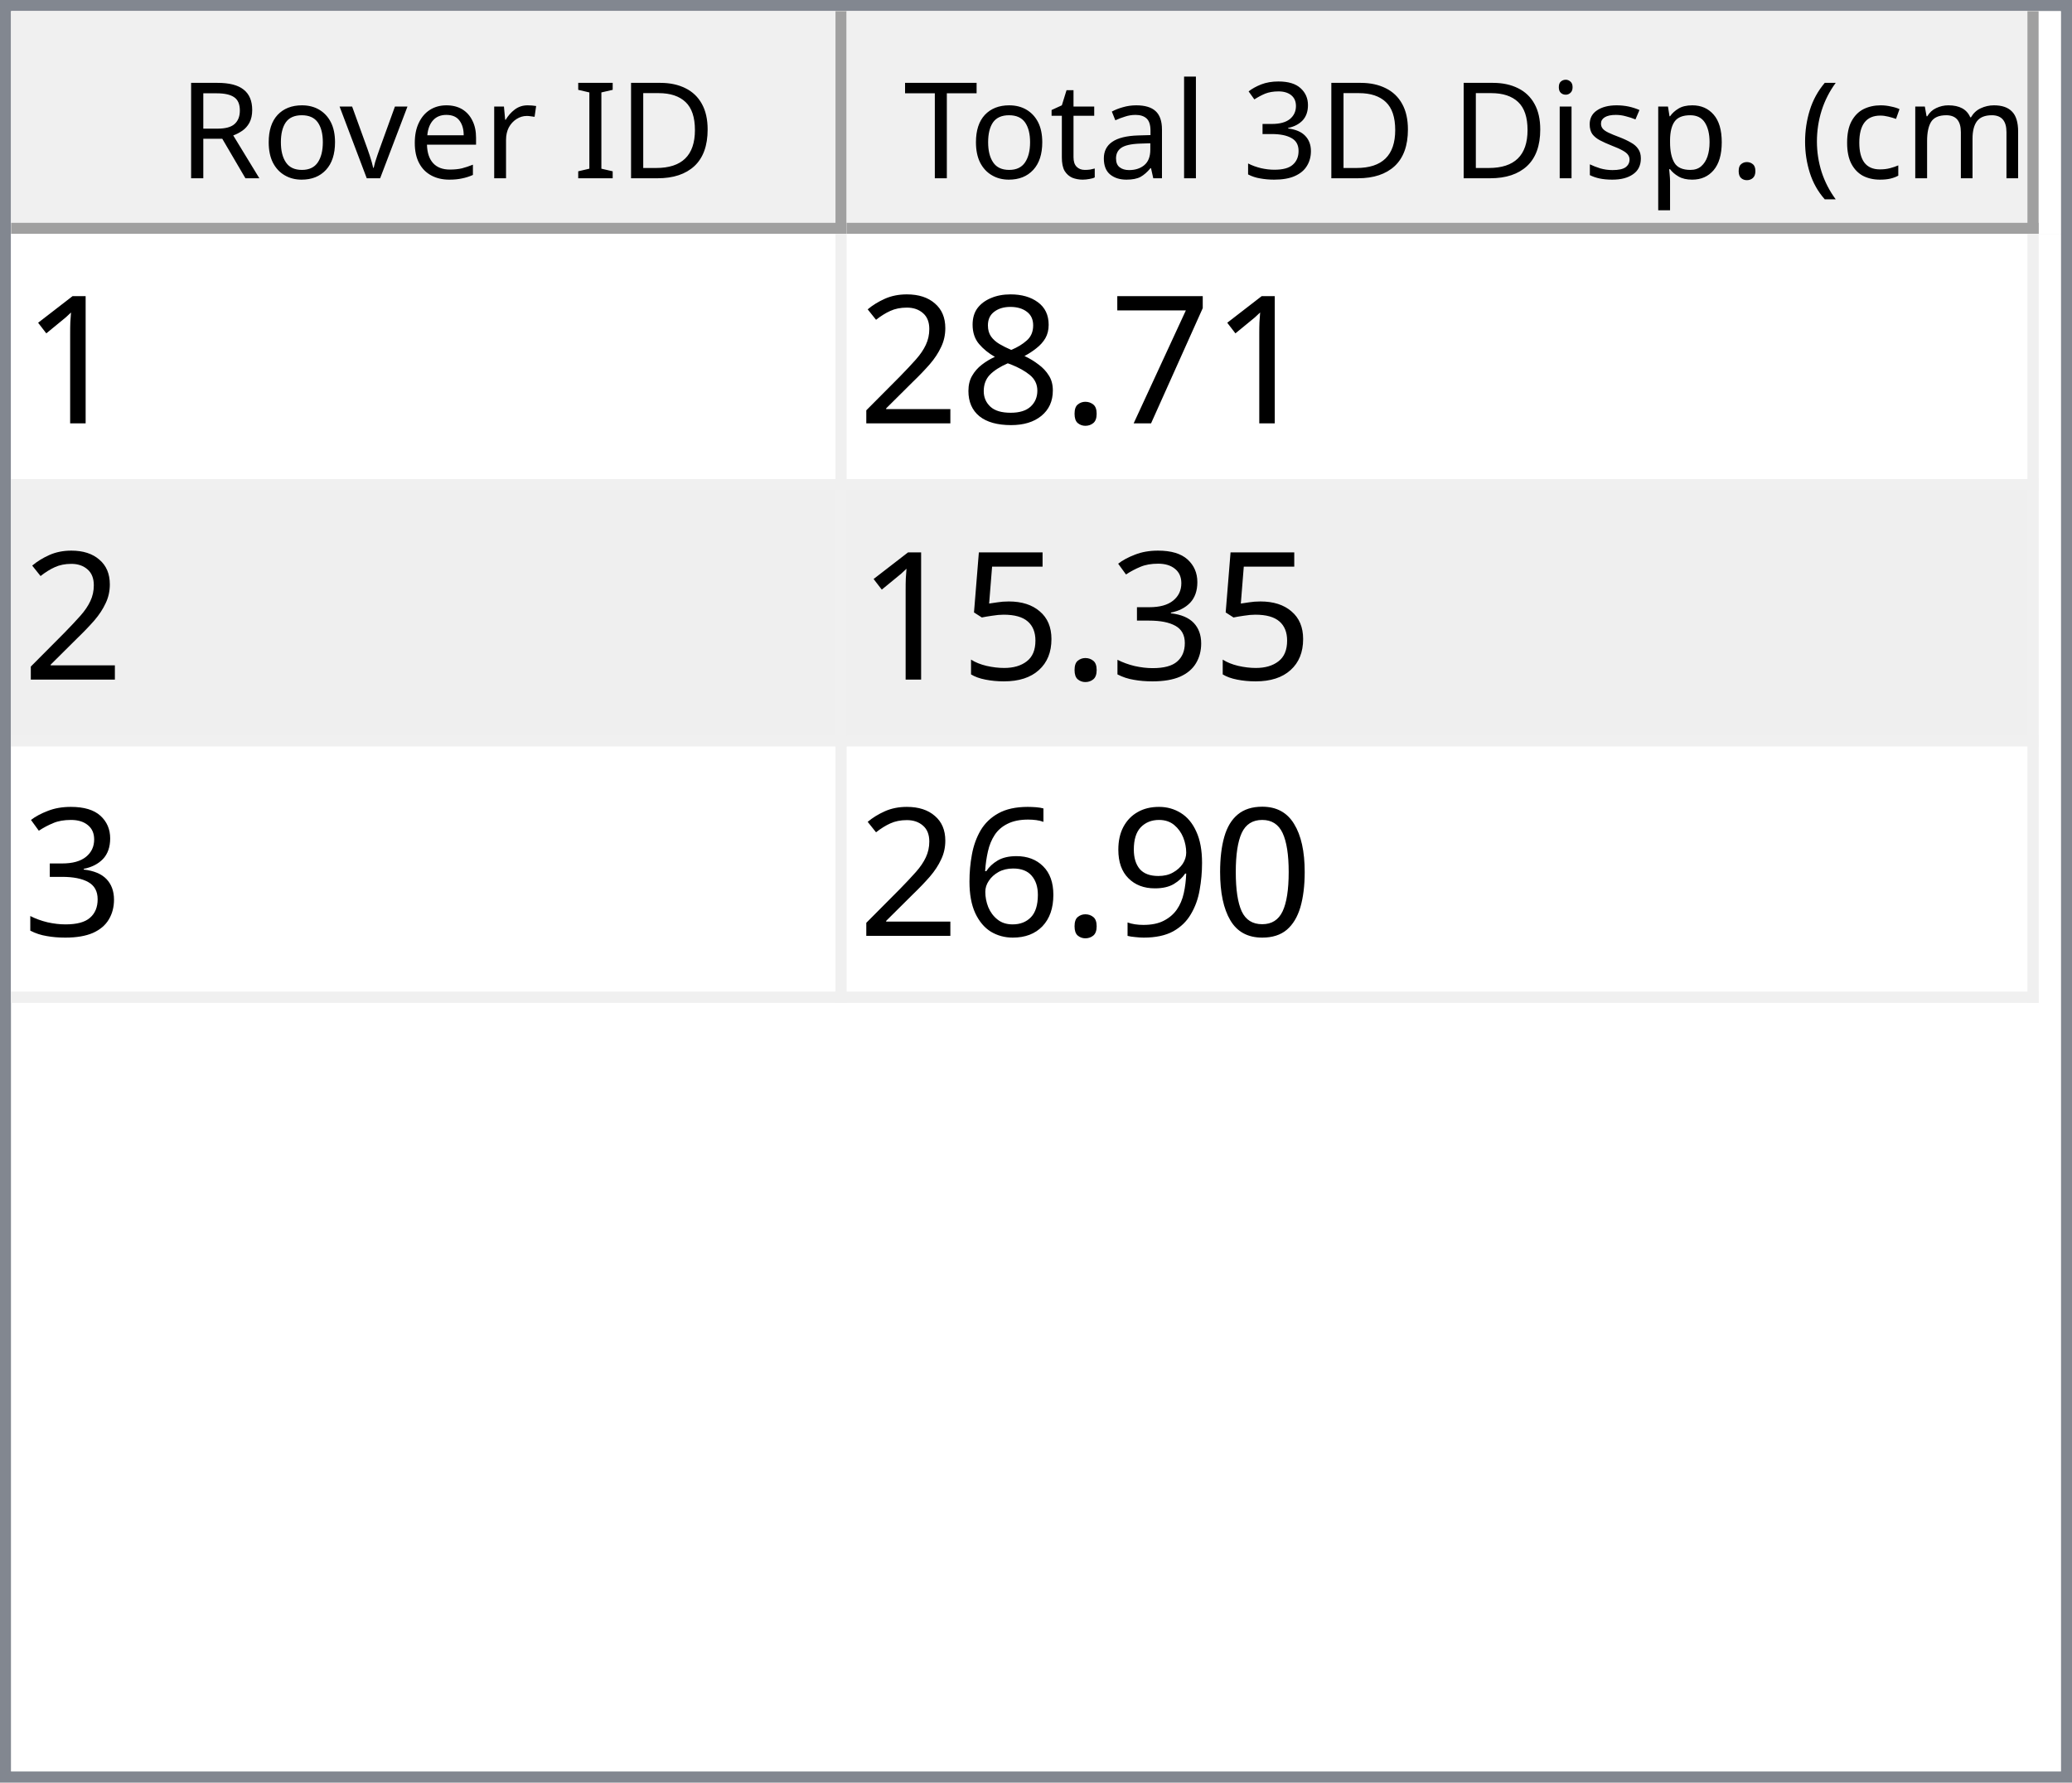
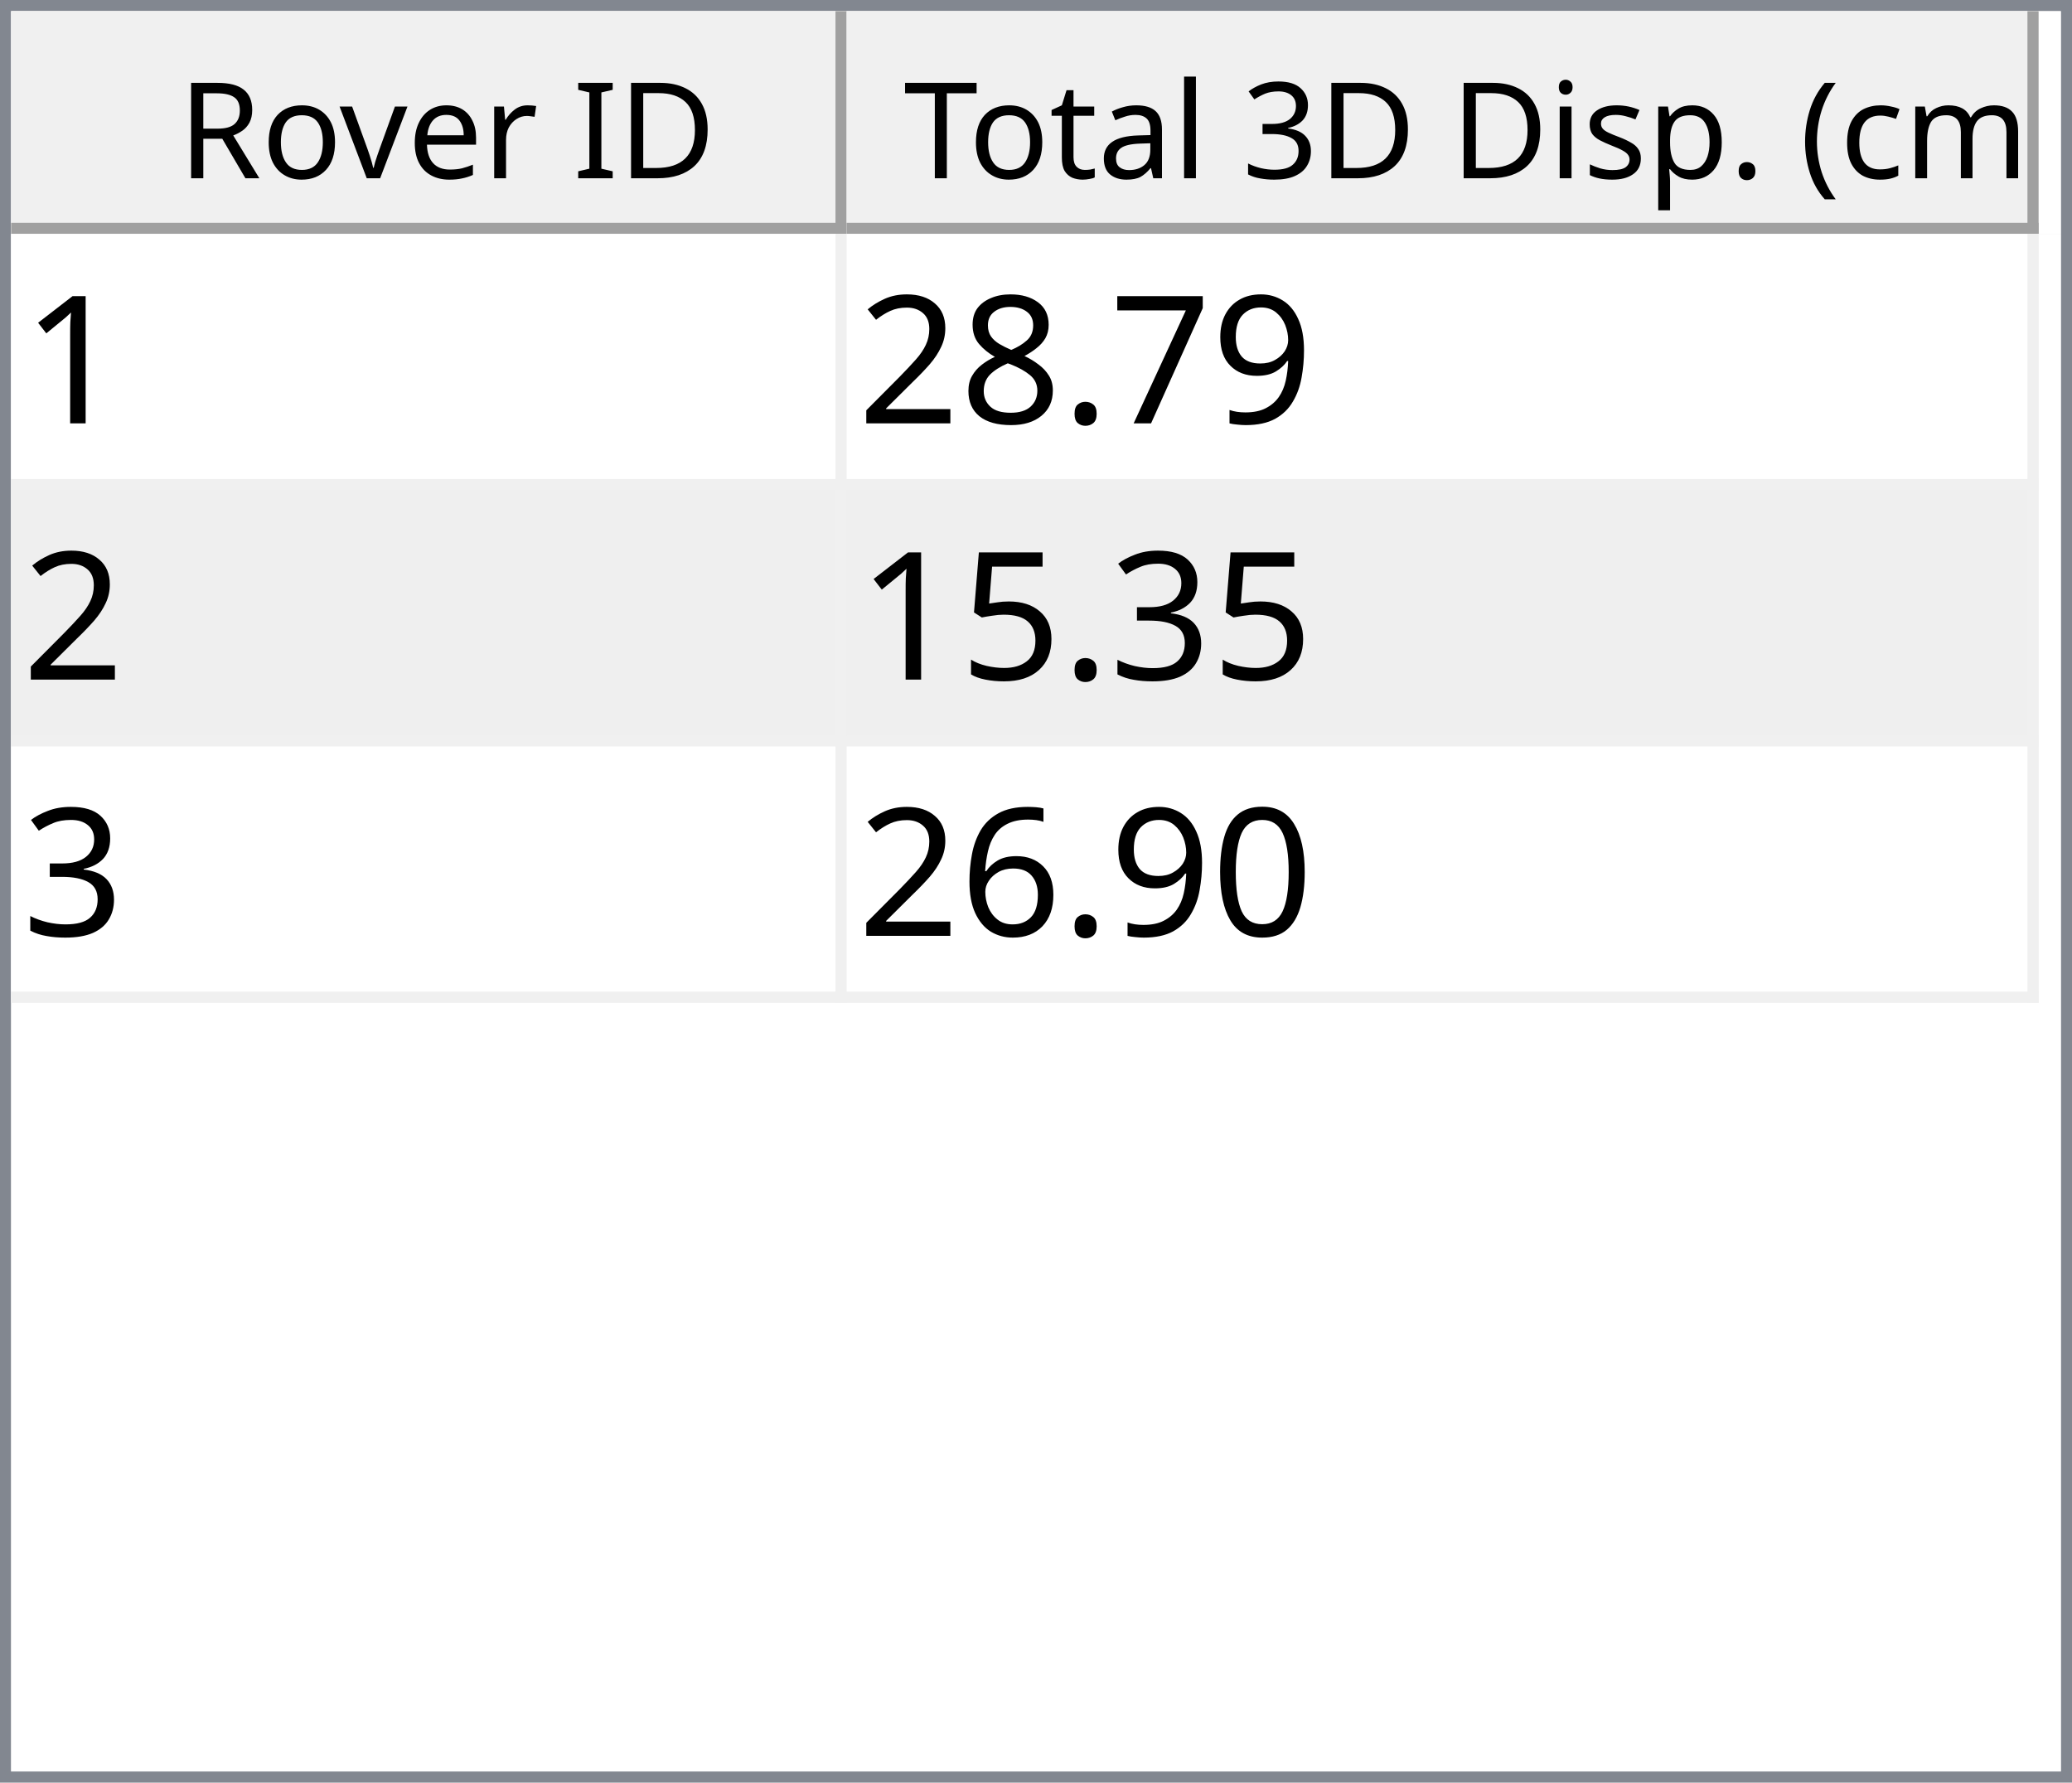
<svg xmlns="http://www.w3.org/2000/svg" style="fill-opacity:1; color-rendering:auto; color-interpolation:auto; text-rendering:auto; stroke:black; stroke-linecap:square; stroke-miterlimit:10; shape-rendering:auto; stroke-opacity:1; fill:black; stroke-dasharray:none; font-weight:normal; stroke-width:1; font-family:'Dialog'; font-style:normal; stroke-linejoin:miter; font-size:12px; stroke-dashoffset:0; image-rendering:auto;" width="186" height="160">
  <defs id="genericDefs" />
  <g>
    <defs id="defs1">
      <clipPath clipPathUnits="userSpaceOnUse" id="clipPath1">
        <path d="M0 0 L186 0 L186 160 L0 160 L0 0 Z" />
      </clipPath>
      <clipPath clipPathUnits="userSpaceOnUse" id="clipPath2">
        <path d="M0 0 L0 160 L186 160 L186 0 Z" />
      </clipPath>
      <clipPath clipPathUnits="userSpaceOnUse" id="clipPath3">
        <path d="M0 0 L0 20 L184 20 L184 0 Z" />
      </clipPath>
      <clipPath clipPathUnits="userSpaceOnUse" id="clipPath4">
        <path d="M0 0 L0 20 L75 20 L75 0 Z" />
      </clipPath>
      <clipPath clipPathUnits="userSpaceOnUse" id="clipPath5">
        <path d="M1 1 L1 19 L74 19 L74 1 Z" />
      </clipPath>
      <clipPath clipPathUnits="userSpaceOnUse" id="clipPath6">
        <path d="M0 0 L0 18 L73 18 L73 0 Z" />
      </clipPath>
      <clipPath clipPathUnits="userSpaceOnUse" id="clipPath7">
        <path d="M-0.5 -0.5 L-0.5 19.5 L74.5 19.5 L74.5 -0.5 Z" />
      </clipPath>
      <clipPath clipPathUnits="userSpaceOnUse" id="clipPath8">
        <path d="M0 0 L0 20 L107 20 L107 0 Z" />
      </clipPath>
      <clipPath clipPathUnits="userSpaceOnUse" id="clipPath9">
        <path d="M1 1 L1 19 L106 19 L106 1 Z" />
      </clipPath>
      <clipPath clipPathUnits="userSpaceOnUse" id="clipPath10">
        <path d="M0 0 L0 18 L105 18 L105 0 Z" />
      </clipPath>
      <clipPath clipPathUnits="userSpaceOnUse" id="clipPath11">
        <path d="M-0.5 -0.5 L-0.5 19.5 L106.5 19.5 L106.5 -0.5 Z" />
      </clipPath>
      <clipPath clipPathUnits="userSpaceOnUse" id="clipPath12">
        <path d="M0 0 L0 138 L184 138 L184 0 Z" />
      </clipPath>
      <clipPath clipPathUnits="userSpaceOnUse" id="clipPath13">
        <path d="M0 0 L0 69 L182 69 L182 0 Z" />
      </clipPath>
      <clipPath clipPathUnits="userSpaceOnUse" id="clipPath14">
        <path d="M-0.5 -0.5 L-0.5 68.5 L181.5 68.5 L181.5 -0.5 Z" />
      </clipPath>
      <clipPath clipPathUnits="userSpaceOnUse" id="clipPath15">
        <path d="M0 0 L0 22 L74 22 L74 0 Z" />
      </clipPath>
      <clipPath clipPathUnits="userSpaceOnUse" id="clipPath16">
        <path d="M0 0 L0 22 L106 22 L106 0 Z" />
      </clipPath>
      <font horiz-adv-x="64.551" id="font1">
        <font-face ascent="107.91" descent="25.098" units-per-em="100" style="font-style:normal; font-family:Segoe UI; font-weight:normal;" />
        <missing-glyph horiz-adv-x="64.551" d="M8.109 0 L8.109 68.266 L56.453 68.266 L56.453 0 L8.109 0 ZM15.328 7.234 L49.219 7.234 L49.219 61.031 L15.328 61.031 L15.328 7.234 Z" />
        <glyph unicode="D" horiz-adv-x="70.117" d="M9.188 0 L9.188 70.016 L28.516 70.016 Q65.531 70.016 65.531 35.891 Q65.531 19.672 55.25 9.836 Q44.969 0 27.734 0 L9.188 0 ZM17.391 62.594 L17.391 7.422 L27.828 7.422 Q41.609 7.422 49.273 14.797 Q56.938 22.172 56.938 35.688 Q56.938 62.594 28.328 62.594 L17.391 62.594 Z" />
        <glyph unicode="I" horiz-adv-x="26.611" d="M17.391 0 L9.188 0 L9.188 70.016 L17.391 70.016 L17.391 0 Z" />
        <glyph unicode=" " horiz-adv-x="27.393" d="" />
        <glyph unicode="r" horiz-adv-x="34.766" d="M34.188 41.891 Q32.078 43.5 28.125 43.5 Q23 43.5 19.555 38.672 Q16.109 33.844 16.109 25.484 L16.109 0 L8.109 0 L8.109 50 L16.109 50 L16.109 39.703 L16.312 39.703 Q18.016 44.969 21.531 47.922 Q25.047 50.875 29.391 50.875 Q32.516 50.875 34.188 50.203 L34.188 41.891 Z" />
        <glyph unicode="e" horiz-adv-x="52.295" d="M48.297 23 L12.984 23 Q13.188 14.656 17.484 10.109 Q21.781 5.562 29.297 5.562 Q37.75 5.562 44.828 11.141 L44.828 3.609 Q38.234 -1.172 27.391 -1.172 Q16.797 -1.172 10.742 5.641 Q4.688 12.453 4.688 24.812 Q4.688 36.469 11.305 43.82 Q17.922 51.172 27.734 51.172 Q37.547 51.172 42.922 44.828 Q48.297 38.484 48.297 27.203 L48.297 23 ZM40.094 29.781 Q40.047 36.719 36.75 40.578 Q33.453 44.438 27.594 44.438 Q21.922 44.438 17.969 40.383 Q14.016 36.328 13.094 29.781 L40.094 29.781 Z" />
        <glyph unicode="v" horiz-adv-x="47.9" d="M47.406 50 L27.484 0 L19.625 0 L0.688 50 L9.469 50 L22.172 13.672 Q23.578 9.672 23.922 6.688 L24.125 6.688 Q24.609 10.453 25.688 13.484 L38.969 50 L47.406 50 Z" />
        <glyph unicode="o" horiz-adv-x="58.594" d="M29 -1.172 Q17.922 -1.172 11.305 5.836 Q4.688 12.844 4.688 24.422 Q4.688 37.016 11.57 44.094 Q18.453 51.172 30.172 51.172 Q41.359 51.172 47.633 44.289 Q53.906 37.406 53.906 25.203 Q53.906 13.234 47.141 6.031 Q40.375 -1.172 29 -1.172 ZM29.594 44.438 Q21.875 44.438 17.383 39.188 Q12.891 33.938 12.891 24.703 Q12.891 15.828 17.43 10.695 Q21.969 5.562 29.594 5.562 Q37.359 5.562 41.531 10.594 Q45.703 15.625 45.703 24.906 Q45.703 34.281 41.531 39.359 Q37.359 44.438 29.594 44.438 Z" />
        <glyph unicode="R" horiz-adv-x="59.814" d="M59.375 0 L49.609 0 L37.891 19.625 Q36.281 22.359 34.766 24.289 Q33.25 26.219 31.664 27.438 Q30.078 28.656 28.25 29.219 Q26.422 29.781 24.125 29.781 L17.391 29.781 L17.391 0 L9.188 0 L9.188 70.016 L30.078 70.016 Q34.672 70.016 38.555 68.867 Q42.438 67.719 45.289 65.375 Q48.141 63.031 49.758 59.547 Q51.375 56.062 51.375 51.375 Q51.375 47.703 50.273 44.656 Q49.172 41.609 47.148 39.211 Q45.125 36.812 42.266 35.133 Q39.406 33.453 35.844 32.516 L35.844 32.328 Q37.594 31.547 38.891 30.547 Q40.188 29.547 41.359 28.18 Q42.531 26.812 43.68 25.078 Q44.828 23.344 46.234 21.047 L59.375 0 ZM17.391 62.594 L17.391 37.203 L28.516 37.203 Q31.594 37.203 34.203 38.133 Q36.812 39.062 38.719 40.797 Q40.625 42.531 41.703 45.047 Q42.781 47.562 42.781 50.688 Q42.781 56.297 39.141 59.445 Q35.5 62.594 28.609 62.594 L17.391 62.594 Z" />
        <glyph unicode=")" horiz-adv-x="30.176" d="M8.297 -15.922 L1.172 -15.922 Q16.406 2.344 16.406 26.812 Q16.406 51.469 1.078 70.016 L8.297 70.016 Q23.531 52.156 23.531 26.703 Q23.531 1.375 8.297 -15.922 Z" />
        <glyph unicode="m" horiz-adv-x="86.133" d="M79.109 0 L71.094 0 L71.094 28.719 Q71.094 37.016 68.531 40.727 Q65.969 44.438 59.906 44.438 Q54.781 44.438 51.195 39.75 Q47.609 35.062 47.609 28.516 L47.609 0 L39.594 0 L39.594 29.688 Q39.594 44.438 28.219 44.438 Q22.953 44.438 19.531 40.016 Q16.109 35.594 16.109 28.516 L16.109 0 L8.109 0 L8.109 50 L16.109 50 L16.109 42.094 L16.312 42.094 Q21.625 51.172 31.844 51.172 Q36.969 51.172 40.773 48.312 Q44.578 45.453 46 40.828 Q51.562 51.172 62.594 51.172 Q79.109 51.172 79.109 30.812 L79.109 0 Z" />
        <glyph unicode="c" horiz-adv-x="46.191" d="M42.188 2.297 Q36.422 -1.172 28.516 -1.172 Q17.828 -1.172 11.258 5.789 Q4.688 12.75 4.688 23.828 Q4.688 36.188 11.766 43.68 Q18.844 51.172 30.672 51.172 Q37.25 51.172 42.281 48.734 L42.281 40.531 Q36.719 44.438 30.375 44.438 Q22.703 44.438 17.797 38.945 Q12.891 33.453 12.891 24.516 Q12.891 15.719 17.508 10.641 Q22.125 5.562 29.891 5.562 Q36.422 5.562 42.188 9.906 L42.188 2.297 Z" />
        <glyph unicode="(" horiz-adv-x="30.176" d="M29.109 -15.922 L21.969 -15.922 Q6.844 1.375 6.844 26.703 Q6.844 52.156 21.969 70.016 L29.203 70.016 Q13.875 51.469 13.875 26.812 Q13.875 2.344 29.109 -15.922 Z" />
        <glyph unicode="." horiz-adv-x="21.68" d="M10.891 -1.078 Q8.641 -1.078 7.055 0.539 Q5.469 2.156 5.469 4.391 Q5.469 6.641 7.055 8.273 Q8.641 9.906 10.891 9.906 Q13.188 9.906 14.797 8.273 Q16.406 6.641 16.406 4.391 Q16.406 2.156 14.797 0.539 Q13.188 -1.078 10.891 -1.078 Z" />
        <glyph unicode="p" horiz-adv-x="58.789" d="M16.312 7.234 L16.109 7.234 L16.109 -23 L8.109 -23 L8.109 50 L16.109 50 L16.109 41.219 L16.312 41.219 Q22.219 51.172 33.594 51.172 Q43.266 51.172 48.688 44.461 Q54.109 37.75 54.109 26.469 Q54.109 13.922 48 6.375 Q41.891 -1.172 31.297 -1.172 Q21.578 -1.172 16.312 7.234 ZM16.109 27.391 L16.109 20.406 Q16.109 14.203 20.141 9.883 Q24.172 5.562 30.375 5.562 Q37.641 5.562 41.773 11.133 Q45.906 16.703 45.906 26.609 Q45.906 34.969 42.047 39.703 Q38.188 44.438 31.594 44.438 Q24.609 44.438 20.359 39.578 Q16.109 34.719 16.109 27.391 Z" />
        <glyph unicode="s" horiz-adv-x="42.432" d="M5.078 1.812 L5.078 10.406 Q11.625 5.562 19.484 5.562 Q30.031 5.562 30.031 12.594 Q30.031 14.594 29.125 15.992 Q28.219 17.391 26.68 18.461 Q25.141 19.531 23.07 20.383 Q21 21.234 18.609 22.172 Q15.281 23.484 12.766 24.828 Q10.25 26.172 8.57 27.859 Q6.891 29.547 6.031 31.695 Q5.172 33.844 5.172 36.719 Q5.172 40.234 6.789 42.945 Q8.406 45.656 11.086 47.484 Q13.766 49.312 17.211 50.242 Q20.656 51.172 24.312 51.172 Q30.812 51.172 35.938 48.922 L35.938 40.828 Q30.422 44.438 23.25 44.438 Q21 44.438 19.195 43.922 Q17.391 43.406 16.094 42.477 Q14.797 41.547 14.086 40.258 Q13.375 38.969 13.375 37.406 Q13.375 35.453 14.086 34.133 Q14.797 32.812 16.164 31.789 Q17.531 30.766 19.484 29.938 Q21.438 29.109 23.922 28.125 Q27.25 26.859 29.883 25.516 Q32.516 24.172 34.375 22.484 Q36.234 20.797 37.234 18.602 Q38.234 16.406 38.234 13.375 Q38.234 9.672 36.602 6.938 Q34.969 4.203 32.234 2.398 Q29.5 0.594 25.93 -0.289 Q22.359 -1.172 18.453 -1.172 Q10.75 -1.172 5.078 1.812 Z" />
        <glyph unicode="i" horiz-adv-x="24.219" d="M12.203 62.703 Q10.062 62.703 8.547 64.164 Q7.031 65.625 7.031 67.875 Q7.031 70.125 8.547 71.609 Q10.062 73.094 12.203 73.094 Q14.406 73.094 15.945 71.609 Q17.484 70.125 17.484 67.875 Q17.484 65.719 15.945 64.211 Q14.406 62.703 12.203 62.703 ZM16.109 0 L8.109 0 L8.109 50 L16.109 50 L16.109 0 Z" />
        <glyph unicode="3" horiz-adv-x="53.906" d="M46.531 19.828 Q46.531 15.094 44.75 11.211 Q42.969 7.328 39.719 4.57 Q36.469 1.812 31.93 0.297 Q27.391 -1.219 21.922 -1.219 Q11.922 -1.219 6 2.594 L6 11.188 Q13.094 5.609 22.219 5.609 Q25.875 5.609 28.828 6.539 Q31.781 7.469 33.906 9.227 Q36.031 10.984 37.18 13.477 Q38.328 15.969 38.328 19.094 Q38.328 32.812 18.797 32.812 L12.984 32.812 L12.984 39.594 L18.5 39.594 Q35.797 39.594 35.797 52.484 Q35.797 64.406 22.609 64.406 Q15.188 64.406 8.688 59.422 L8.688 67.188 Q15.375 71.188 24.609 71.188 Q29 71.188 32.57 69.969 Q36.141 68.75 38.68 66.555 Q41.219 64.359 42.609 61.281 Q44 58.203 44 54.5 Q44 40.672 30.031 36.719 L30.031 36.531 Q33.594 36.141 36.625 34.797 Q39.656 33.453 41.852 31.305 Q44.047 29.156 45.289 26.25 Q46.531 23.344 46.531 19.828 Z" />
        <glyph unicode="l" horiz-adv-x="24.219" d="M16.109 0 L8.109 0 L8.109 74.031 L16.109 74.031 L16.109 0 Z" />
        <glyph unicode="a" horiz-adv-x="50.879" d="M43.891 0 L35.891 0 L35.891 7.812 L35.688 7.812 Q30.469 -1.172 20.312 -1.172 Q12.844 -1.172 8.617 2.781 Q4.391 6.734 4.391 13.281 Q4.391 27.297 20.906 29.594 L35.891 31.688 Q35.891 44.438 25.594 44.438 Q16.547 44.438 9.281 38.281 L9.281 46.484 Q16.656 51.172 26.266 51.172 Q43.891 51.172 43.891 32.516 L43.891 0 ZM35.891 25.297 L23.828 23.641 Q18.266 22.859 15.43 20.875 Q12.594 18.891 12.594 13.875 Q12.594 10.203 15.211 7.883 Q17.828 5.562 22.172 5.562 Q28.125 5.562 32.008 9.742 Q35.891 13.922 35.891 20.312 L35.891 25.297 Z" />
        <glyph unicode="t" horiz-adv-x="33.887" d="M31.297 0.484 Q28.469 -1.078 23.828 -1.078 Q10.688 -1.078 10.688 13.578 L10.688 43.172 L2.094 43.172 L2.094 50 L10.688 50 L10.688 62.203 L18.703 64.797 L18.703 50 L31.297 50 L31.297 43.172 L18.703 43.172 L18.703 14.984 Q18.703 9.969 20.414 7.82 Q22.125 5.672 26.078 5.672 Q29.109 5.672 31.297 7.328 L31.297 0.484 Z" />
        <glyph unicode="T" horiz-adv-x="52.393" d="M50.594 62.594 L30.375 62.594 L30.375 0 L22.172 0 L22.172 62.594 L2 62.594 L2 70.016 L50.594 70.016 L50.594 62.594 Z" />
      </font>
      <font horiz-adv-x="75.0" id="font2">
        <font-face ascent="100.537" descent="21.973" units-per-em="100" style="font-style:normal; font-family:sans-serif; font-weight:normal;" />
        <missing-glyph horiz-adv-x="75.0" d="M12.5 0 L12.5 62.5 L62.5 62.5 L62.5 0 L12.5 0 ZM14.062 1.562 L60.938 1.562 L60.938 60.938 L14.062 60.938 L14.062 1.562 Z" />
        <glyph unicode="1" horiz-adv-x="55.615" d="M37.25 0 L28.469 0 L28.469 56 Q25.297 52.984 20.141 49.953 Q14.984 46.922 10.891 45.406 L10.891 53.906 Q18.266 57.375 23.781 62.305 Q29.297 67.234 31.594 71.875 L37.25 71.875 L37.25 0 Z" />
+         <glyph unicode="9" horiz-adv-x="55.615" d="M5.469 16.547 L13.922 17.328 Q14.984 11.375 18.016 8.688 Q21.047 6 25.781 6 Q29.828 6 32.883 7.859 Q35.938 9.719 37.891 12.82 Q39.844 15.922 41.164 21.195 Q42.484 26.469 42.484 31.938 Q42.484 32.516 42.438 33.688 Q39.797 29.5 35.234 26.883 Q30.672 24.266 25.344 24.266 Q16.453 24.266 10.305 30.711 Q4.156 37.156 4.156 47.703 Q4.156 58.594 10.578 65.234 Q17 71.875 26.656 71.875 Q33.641 71.875 39.43 68.117 Q45.219 64.359 48.219 57.398 Q51.219 50.438 51.219 37.25 Q51.219 23.531 48.242 15.406 Q45.266 7.281 39.383 3.031 Q33.5 -1.219 25.594 -1.219 Q17.188 -1.219 11.867 3.445 Q6.547 8.109 5.469 16.547 ZM41.453 48.141 Q41.453 55.719 37.43 60.156 Q33.406 64.594 27.734 64.594 Q21.875 64.594 17.531 59.812 Q13.188 55.031 13.188 47.406 Q13.188 40.578 17.312 36.305 Q21.438 32.031 27.484 32.031 Q33.594 32.031 37.523 36.305 Q41.453 40.578 41.453 48.141 Z" />
        <glyph unicode="7" horiz-adv-x="55.615" d="M4.734 62.203 L4.734 70.656 L51.078 70.656 L51.078 63.812 Q44.234 56.547 37.523 44.484 Q30.812 32.422 27.156 19.672 Q24.516 10.688 23.781 0 L14.75 0 Q14.891 8.453 18.062 20.414 Q21.234 32.375 27.172 43.484 Q33.109 54.594 39.797 62.203 L4.734 62.203 Z" />
        <glyph unicode="." horiz-adv-x="27.783" d="M9.078 0 L9.078 10.016 L19.094 10.016 L19.094 0 L9.078 0 Z" />
        <glyph unicode="8" horiz-adv-x="55.615" d="M17.672 38.812 Q12.203 40.828 9.57 44.539 Q6.938 48.25 6.938 53.422 Q6.938 61.234 12.555 66.555 Q18.172 71.875 27.484 71.875 Q36.859 71.875 42.578 66.43 Q48.297 60.984 48.297 53.172 Q48.297 48.188 45.68 44.508 Q43.062 40.828 37.75 38.812 Q44.344 36.672 47.781 31.883 Q51.219 27.094 51.219 20.453 Q51.219 11.281 44.727 5.031 Q38.234 -1.219 27.641 -1.219 Q17.047 -1.219 10.547 5.055 Q4.047 11.328 4.047 20.703 Q4.047 27.688 7.594 32.398 Q11.141 37.109 17.672 38.812 ZM15.922 53.719 Q15.922 48.641 19.195 45.414 Q22.469 42.188 27.688 42.188 Q32.766 42.188 36.016 45.383 Q39.266 48.578 39.266 53.219 Q39.266 58.062 35.914 61.359 Q32.562 64.656 27.594 64.656 Q22.562 64.656 19.242 61.43 Q15.922 58.203 15.922 53.719 ZM13.094 20.656 Q13.094 16.891 14.875 13.375 Q16.656 9.859 20.172 7.93 Q23.688 6 27.734 6 Q34.031 6 38.133 10.055 Q42.234 14.109 42.234 20.359 Q42.234 26.703 38.016 30.859 Q33.797 35.016 27.438 35.016 Q21.234 35.016 17.164 30.914 Q13.094 26.812 13.094 20.656 Z" />
        <glyph unicode="2" horiz-adv-x="55.615" d="M50.344 8.453 L50.344 0 L3.031 0 Q2.938 3.172 4.047 6.109 Q5.859 10.938 9.836 15.625 Q13.812 20.312 21.344 26.469 Q33.016 36.031 37.117 41.625 Q41.219 47.219 41.219 52.203 Q41.219 57.422 37.477 61.008 Q33.734 64.594 27.734 64.594 Q21.391 64.594 17.578 60.789 Q13.766 56.984 13.719 50.25 L4.688 51.172 Q5.609 61.281 11.664 66.578 Q17.719 71.875 27.938 71.875 Q38.234 71.875 44.242 66.164 Q50.25 60.453 50.25 52 Q50.25 47.703 48.492 43.555 Q46.734 39.406 42.656 34.812 Q38.578 30.219 29.109 22.219 Q21.188 15.578 18.945 13.211 Q16.703 10.844 15.234 8.453 L50.344 8.453 Z" />
        <glyph unicode="3" horiz-adv-x="55.615" d="M4.203 18.891 L12.984 20.062 Q14.5 12.594 18.141 9.297 Q21.781 6 27 6 Q33.203 6 37.477 10.297 Q41.75 14.594 41.75 20.953 Q41.75 27 37.797 30.93 Q33.844 34.859 27.734 34.859 Q25.25 34.859 21.531 33.891 L22.516 41.609 Q23.391 41.5 23.922 41.5 Q29.547 41.5 34.039 44.43 Q38.531 47.359 38.531 53.469 Q38.531 58.297 35.258 61.477 Q31.984 64.656 26.812 64.656 Q21.688 64.656 18.266 61.43 Q14.844 58.203 13.875 51.766 L5.078 53.328 Q6.688 62.156 12.398 67.016 Q18.109 71.875 26.609 71.875 Q32.469 71.875 37.398 69.359 Q42.328 66.844 44.945 62.5 Q47.562 58.156 47.562 53.266 Q47.562 48.641 45.07 44.828 Q42.578 41.016 37.703 38.766 Q44.047 37.312 47.562 32.695 Q51.078 28.078 51.078 21.141 Q51.078 11.766 44.242 5.25 Q37.406 -1.266 26.953 -1.266 Q17.531 -1.266 11.305 4.352 Q5.078 9.969 4.203 18.891 Z" />
        <glyph unicode="5" horiz-adv-x="55.615" d="M4.156 18.75 L13.375 19.531 Q14.406 12.797 18.141 9.398 Q21.875 6 27.156 6 Q33.5 6 37.891 10.789 Q42.281 15.578 42.281 23.484 Q42.281 31 38.062 35.352 Q33.844 39.703 27 39.703 Q22.75 39.703 19.336 37.773 Q15.922 35.844 13.969 32.766 L5.719 33.844 L12.641 70.609 L48.25 70.609 L48.25 62.203 L19.672 62.203 L15.828 42.969 Q22.266 47.469 29.344 47.469 Q38.719 47.469 45.164 40.969 Q51.609 34.469 51.609 24.266 Q51.609 14.547 45.953 7.469 Q39.062 -1.219 27.156 -1.219 Q17.391 -1.219 11.211 4.25 Q5.031 9.719 4.156 18.75 Z" />
        <glyph unicode="0" horiz-adv-x="55.615" d="M4.156 35.297 Q4.156 48 6.766 55.742 Q9.375 63.484 14.523 67.68 Q19.672 71.875 27.484 71.875 Q33.25 71.875 37.594 69.555 Q41.938 67.234 44.773 62.867 Q47.609 58.5 49.219 52.227 Q50.828 45.953 50.828 35.297 Q50.828 22.703 48.242 14.969 Q45.656 7.234 40.508 3.008 Q35.359 -1.219 27.484 -1.219 Q17.141 -1.219 11.234 6.203 Q4.156 15.141 4.156 35.297 ZM13.188 35.297 Q13.188 17.672 17.312 11.836 Q21.438 6 27.484 6 Q33.547 6 37.672 11.859 Q41.797 17.719 41.797 35.297 Q41.797 52.984 37.672 58.789 Q33.547 64.594 27.391 64.594 Q21.344 64.594 17.719 59.469 Q13.188 52.938 13.188 35.297 Z" />
-         <glyph unicode="9" horiz-adv-x="55.615" d="M5.469 16.547 L13.922 17.328 Q14.984 11.375 18.016 8.688 Q21.047 6 25.781 6 Q29.828 6 32.883 7.859 Q35.938 9.719 37.891 12.82 Q39.844 15.922 41.164 21.195 Q42.484 26.469 42.484 31.938 Q42.484 32.516 42.438 33.688 Q39.797 29.5 35.234 26.883 Q30.672 24.266 25.344 24.266 Q16.453 24.266 10.305 30.711 Q4.156 37.156 4.156 47.703 Q4.156 58.594 10.578 65.234 Q17 71.875 26.656 71.875 Q33.641 71.875 39.43 68.117 Q45.219 64.359 48.219 57.398 Q51.219 50.438 51.219 37.25 Q51.219 23.531 48.242 15.406 Q45.266 7.281 39.383 3.031 Q33.5 -1.219 25.594 -1.219 Q17.188 -1.219 11.867 3.445 Q6.547 8.109 5.469 16.547 ZM41.453 48.141 Q41.453 55.719 37.43 60.156 Q33.406 64.594 27.734 64.594 Q21.875 64.594 17.531 59.812 Q13.188 55.031 13.188 47.406 Q13.188 40.578 17.312 36.305 Q21.438 32.031 27.484 32.031 Q33.594 32.031 37.523 36.305 Q41.453 40.578 41.453 48.141 Z" />
        <glyph unicode="6" horiz-adv-x="55.615" d="M49.75 54.047 L41.016 53.375 Q39.844 58.547 37.703 60.891 Q34.125 64.656 28.906 64.656 Q24.703 64.656 21.531 62.312 Q17.391 59.281 14.992 53.469 Q12.594 47.656 12.5 36.922 Q15.672 41.75 20.266 44.094 Q24.859 46.438 29.891 46.438 Q38.672 46.438 44.852 39.969 Q51.031 33.5 51.031 23.25 Q51.031 16.5 48.125 10.719 Q45.219 4.938 40.141 1.859 Q35.062 -1.219 28.609 -1.219 Q17.625 -1.219 10.695 6.859 Q3.766 14.938 3.766 33.5 Q3.766 54.25 11.422 63.672 Q18.109 71.875 29.438 71.875 Q37.891 71.875 43.289 67.141 Q48.688 62.406 49.75 54.047 ZM13.875 23.188 Q13.875 18.656 15.797 14.508 Q17.719 10.359 21.188 8.18 Q24.656 6 28.469 6 Q34.031 6 38.039 10.492 Q42.047 14.984 42.047 22.703 Q42.047 30.125 38.086 34.398 Q34.125 38.672 28.125 38.672 Q22.172 38.672 18.023 34.398 Q13.875 30.125 13.875 23.188 Z" />
      </font>
    </defs>
    <g style="fill:white; stroke:white;">
      <rect x="0" y="0" width="186" style="clip-path:url(#clipPath1); stroke:none;" height="160" />
    </g>
    <g style="fill:white; text-rendering:optimizeSpeed; color-rendering:optimizeSpeed; image-rendering:optimizeSpeed; shape-rendering:crispEdges; stroke:white; color-interpolation:sRGB;">
      <rect x="0" width="186" height="160" y="0" style="stroke:none;" />
      <path style="stroke:none;" d="M0 160 L186 160 L186 0 L0 0 Z" />
    </g>
    <g style="fill:rgb(240,240,240); font-family:'Segoe UI'; stroke:rgb(240,240,240);">
      <rect x="0" y="0" width="186" style="clip-path:url(#clipPath2); stroke:none;" height="160" />
    </g>
    <g style="fill:rgb(130,135,144); font-family:'Segoe UI'; stroke:rgb(130,135,144);">
      <path d="M0 0 L186 0 L186 160 L0 160 L0 0 ZM1 1 L185 1 L185 159 L1 159 L1 1 Z" style="fill-rule:evenodd; clip-path:url(#clipPath2); stroke:none;" />
    </g>
    <g style="fill:white; font-family:'Segoe UI'; stroke:white;" transform="translate(1,1)">
      <rect x="0" y="0" width="184" style="clip-path:url(#clipPath3); stroke:none;" height="20" />
    </g>
    <g style="fill:rgb(240,240,240); font-family:'Segoe UI'; stroke:rgb(240,240,240);" transform="translate(1,1)">
      <rect x="0" y="0" width="75" style="clip-path:url(#clipPath4); stroke:none;" height="20" />
    </g>
    <g style="font-family:'Segoe UI';" transform="translate(2,2)">
      <text x="14" xml:space="preserve" y="14" style="clip-path:url(#clipPath6); stroke:none;">Rover ID</text>
    </g>
    <g style="fill:rgb(160,160,160); font-family:'Segoe UI'; stroke:rgb(160,160,160); stroke-linejoin:bevel;" transform="translate(1.5,1.5)">
      <line x1="74" x2="74" y1="0" style="fill:none; clip-path:url(#clipPath7);" y2="19" />
    </g>
    <g style="fill:rgb(160,160,160); font-family:'Segoe UI'; stroke:rgb(160,160,160); stroke-linejoin:bevel;" transform="matrix(1,0,0,1,1,1) translate(0.5,0.5)">
      <line x1="0" x2="74" y1="19" style="fill:none; clip-path:url(#clipPath7);" y2="19" />
    </g>
    <g style="fill:rgb(240,240,240); font-family:'Segoe UI'; stroke:rgb(240,240,240);" transform="translate(76,1)">
      <rect x="0" y="0" width="107" style="clip-path:url(#clipPath8); stroke:none;" height="20" />
    </g>
    <g style="font-family:'Segoe UI';" transform="translate(77,2)">
      <text x="1" xml:space="preserve" y="14" style="clip-path:url(#clipPath10); stroke:none;"> Total 3D Disp. (cm)</text>
    </g>
    <g style="fill:rgb(160,160,160); font-family:'Segoe UI'; stroke:rgb(160,160,160); stroke-linejoin:bevel;" transform="translate(76.5,1.5)">
      <line x1="106" x2="106" y1="0" style="fill:none; clip-path:url(#clipPath11);" y2="19" />
    </g>
    <g style="fill:rgb(160,160,160); font-family:'Segoe UI'; stroke:rgb(160,160,160); stroke-linejoin:bevel;" transform="matrix(1,0,0,1,76,1) translate(0.5,0.5)">
      <line x1="0" x2="106" y1="19" style="fill:none; clip-path:url(#clipPath11);" y2="19" />
    </g>
    <g style="fill:white; font-family:'Segoe UI'; stroke:white;" transform="translate(1,21)">
      <rect x="0" y="0" width="184" style="clip-path:url(#clipPath12); stroke:none;" height="138" />
    </g>
    <g style="fill:rgb(240,240,240); font-size:16px; font-family:sans-serif; stroke:rgb(240,240,240);" transform="translate(1,21)">
      <rect x="0" y="0" width="182" style="clip-path:url(#clipPath13); stroke:none;" height="69" />
      <line transform="translate(0.5,0.5)" x1="0" x2="181" y1="22" style="clip-path:url(#clipPath14); fill:none; stroke-linejoin:bevel;" y2="22" />
    </g>
    <g transform="matrix(1,0,0,1,1,21) translate(0.5,0.5)" style="fill:rgb(240,240,240); font-size:16px; font-family:sans-serif; stroke:rgb(240,240,240); stroke-linejoin:bevel;">
      <line x1="0" x2="181" y1="45" style="fill:none; clip-path:url(#clipPath14);" y2="45" />
    </g>
    <g transform="matrix(1,0,0,1,1,21) translate(0.5,0.5)" style="fill:rgb(240,240,240); font-size:16px; font-family:sans-serif; stroke:rgb(240,240,240); stroke-linejoin:bevel;">
      <line x1="0" x2="181" y1="68" style="fill:none; clip-path:url(#clipPath14);" y2="68" />
    </g>
    <g transform="matrix(1,0,0,1,1,21) translate(0.5,0.5)" style="fill:rgb(240,240,240); font-size:16px; font-family:sans-serif; stroke:rgb(240,240,240); stroke-linejoin:bevel;">
      <line x1="74" x2="74" y1="0" style="fill:none; clip-path:url(#clipPath14);" y2="68" />
    </g>
    <g transform="matrix(1,0,0,1,1,21) translate(0.5,0.5)" style="fill:rgb(240,240,240); font-size:16px; font-family:sans-serif; stroke:rgb(240,240,240); stroke-linejoin:bevel;">
      <line x1="181" x2="181" y1="0" style="fill:none; clip-path:url(#clipPath14);" y2="68" />
    </g>
    <g style="fill:white; font-size:16px; font-family:sans-serif; stroke:white;" transform="matrix(1,0,0,1,1,21)">
      <rect x="0" y="0" width="74" style="clip-path:url(#clipPath15); stroke:none;" height="22" />
      <text x="1" y="17" style="fill:black; clip-path:url(#clipPath15); stroke:none;" xml:space="preserve">1</text>
    </g>
    <g style="fill:white; font-size:16px; font-family:sans-serif; stroke:white;" transform="matrix(1,0,0,1,1,21) translate(75,0)">
      <rect x="0" y="0" width="106" style="clip-path:url(#clipPath16); stroke:none;" height="22" />
-       <text x="1" y="17" style="fill:black; clip-path:url(#clipPath16); stroke:none;" xml:space="preserve">28.71</text>
+       <text x="1" y="17" style="fill:black; clip-path:url(#clipPath16); stroke:none;" xml:space="preserve">28.79</text>
    </g>
    <g style="fill:rgb(239,239,239); font-size:16px; font-family:sans-serif; stroke:rgb(239,239,239);" transform="matrix(1,0,0,1,1,21) translate(0,23)">
      <rect x="0" y="0" width="74" style="clip-path:url(#clipPath15); stroke:none;" height="22" />
      <text x="1" y="17" style="fill:black; clip-path:url(#clipPath15); stroke:none;" xml:space="preserve">2</text>
    </g>
    <g style="fill:rgb(239,239,239); font-size:16px; font-family:sans-serif; stroke:rgb(239,239,239);" transform="matrix(1,0,0,1,1,21) translate(75,23)">
      <rect x="0" y="0" width="106" style="clip-path:url(#clipPath16); stroke:none;" height="22" />
      <text x="1" y="17" style="fill:black; clip-path:url(#clipPath16); stroke:none;" xml:space="preserve">15.35</text>
    </g>
    <g style="fill:white; font-size:16px; font-family:sans-serif; stroke:white;" transform="matrix(1,0,0,1,1,21) translate(0,46)">
      <rect x="0" y="0" width="74" style="clip-path:url(#clipPath15); stroke:none;" height="22" />
      <text x="1" y="17" style="fill:black; clip-path:url(#clipPath15); stroke:none;" xml:space="preserve">3</text>
    </g>
    <g style="fill:white; font-size:16px; font-family:sans-serif; stroke:white;" transform="matrix(1,0,0,1,1,21) translate(75,46)">
      <rect x="0" y="0" width="106" style="clip-path:url(#clipPath16); stroke:none;" height="22" />
      <text x="1" y="17" style="fill:black; clip-path:url(#clipPath16); stroke:none;" xml:space="preserve">26.90</text>
    </g>
  </g>
</svg>
